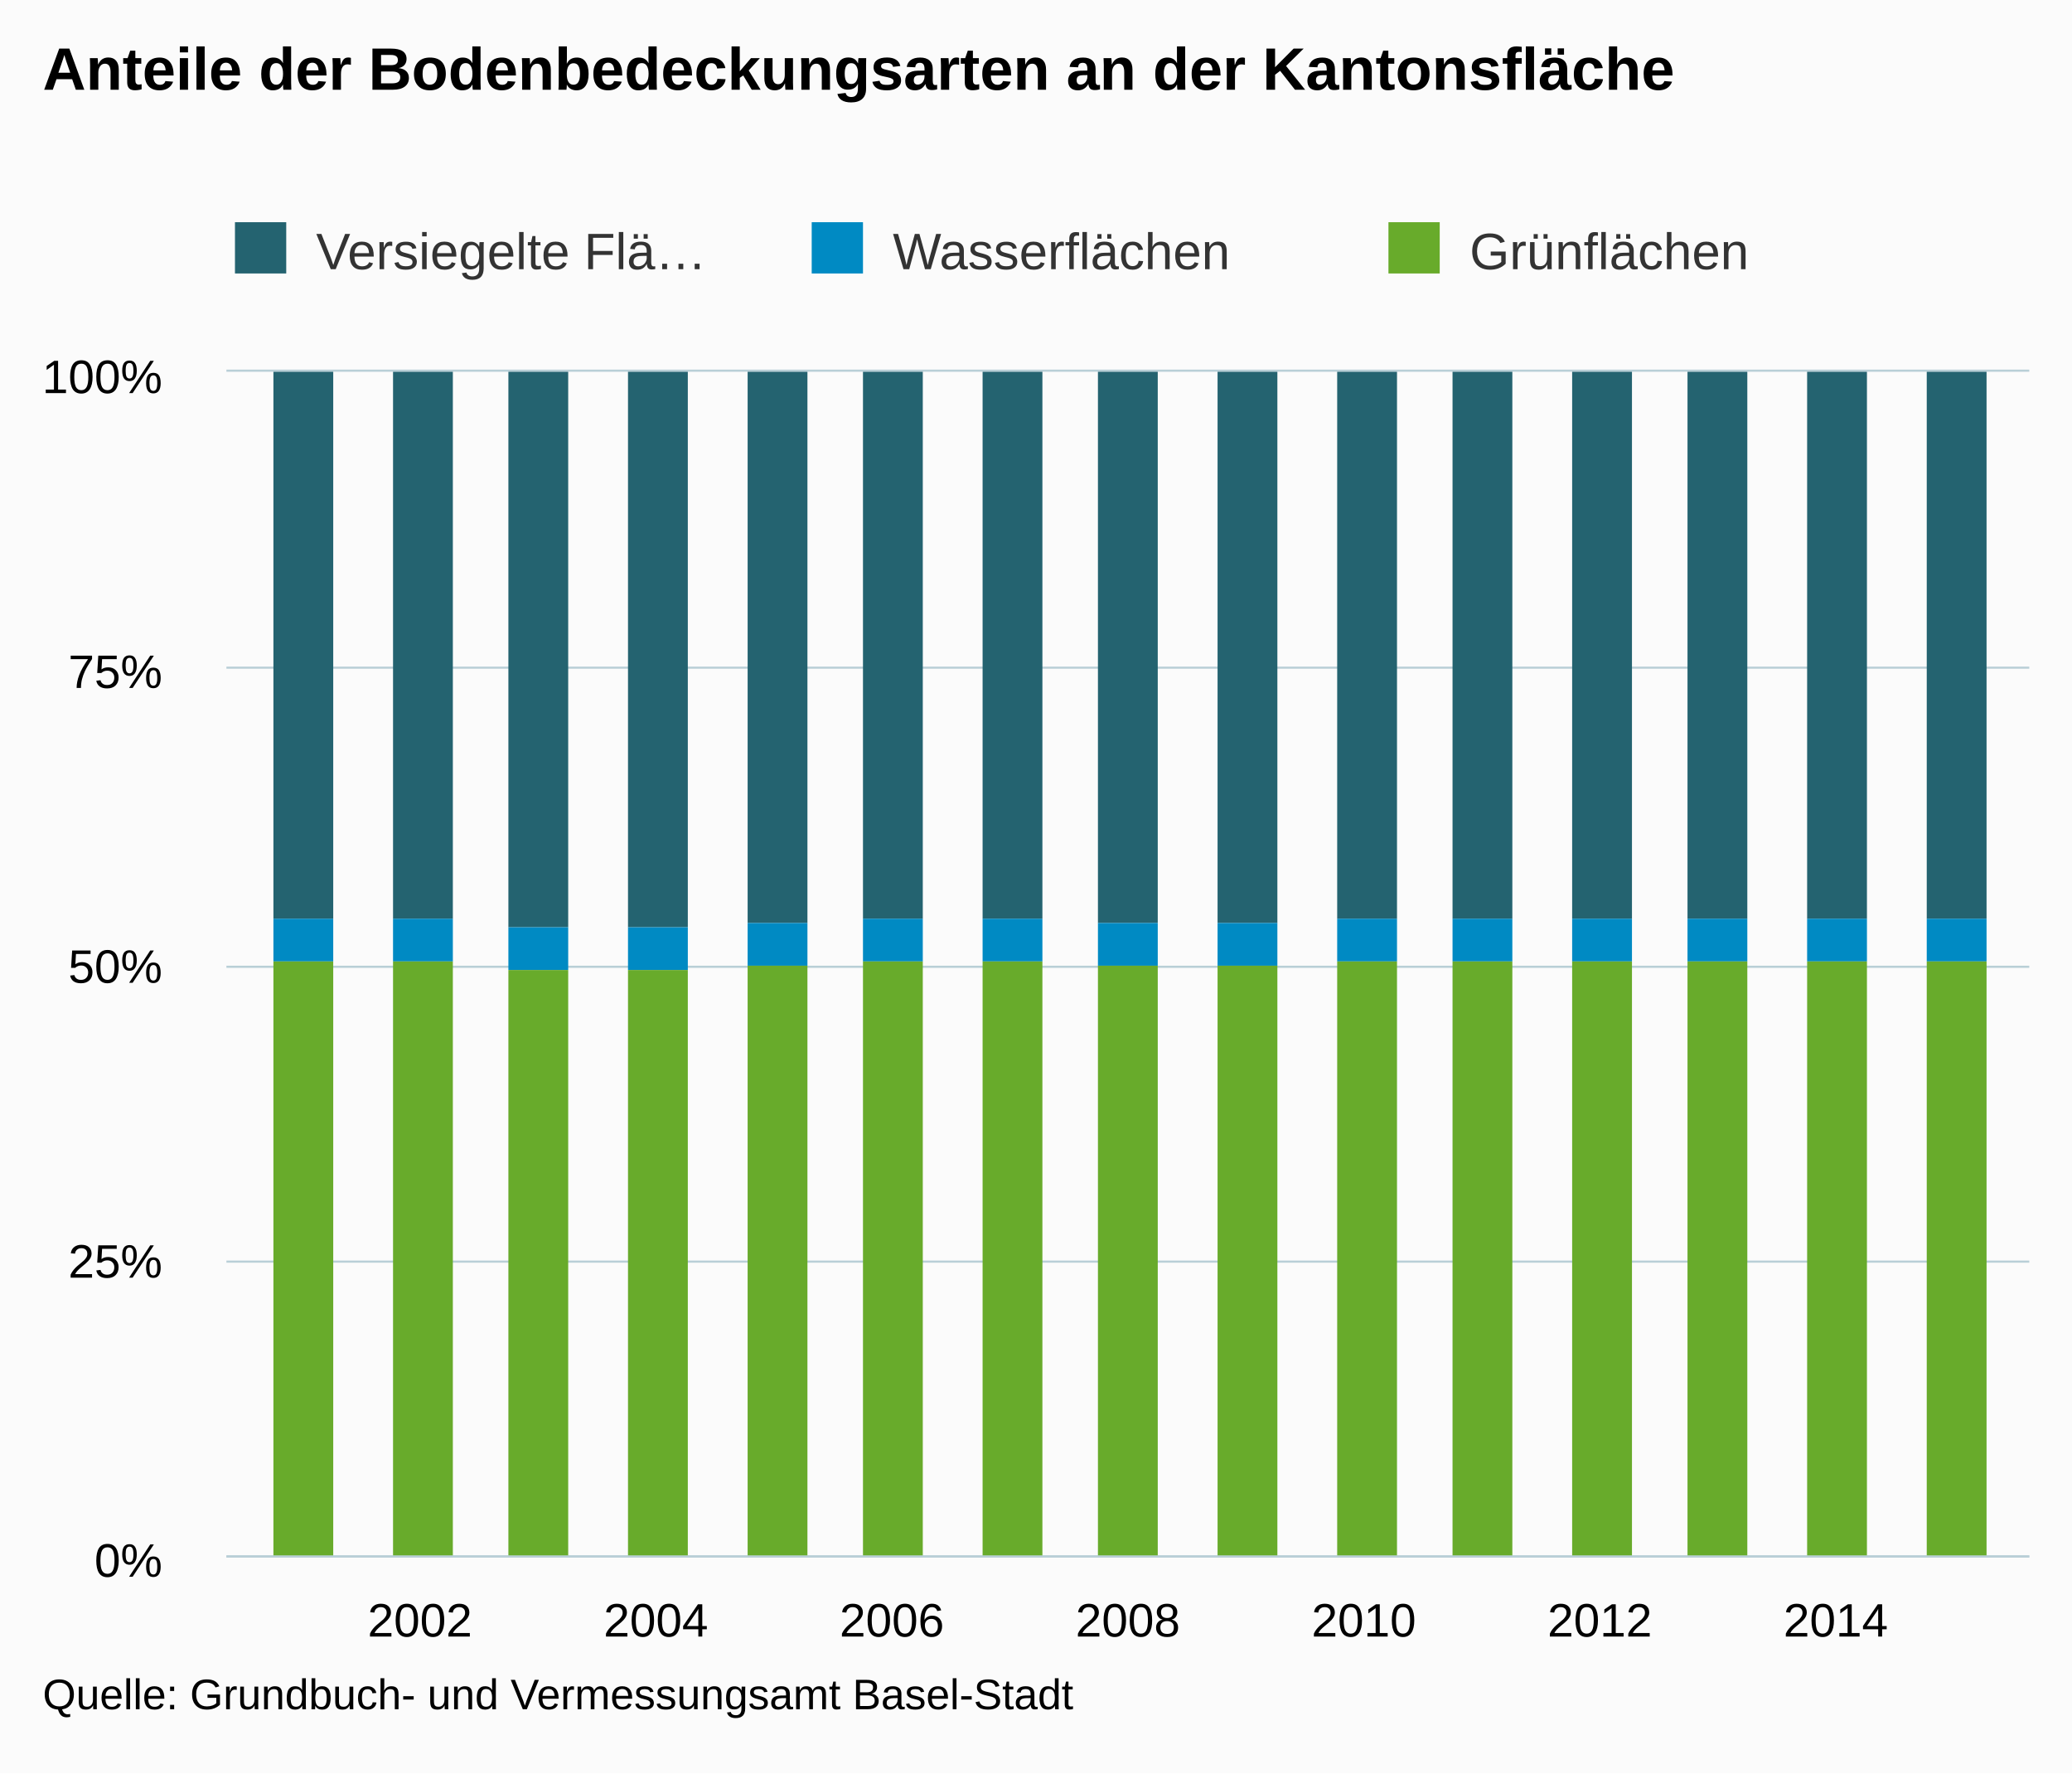
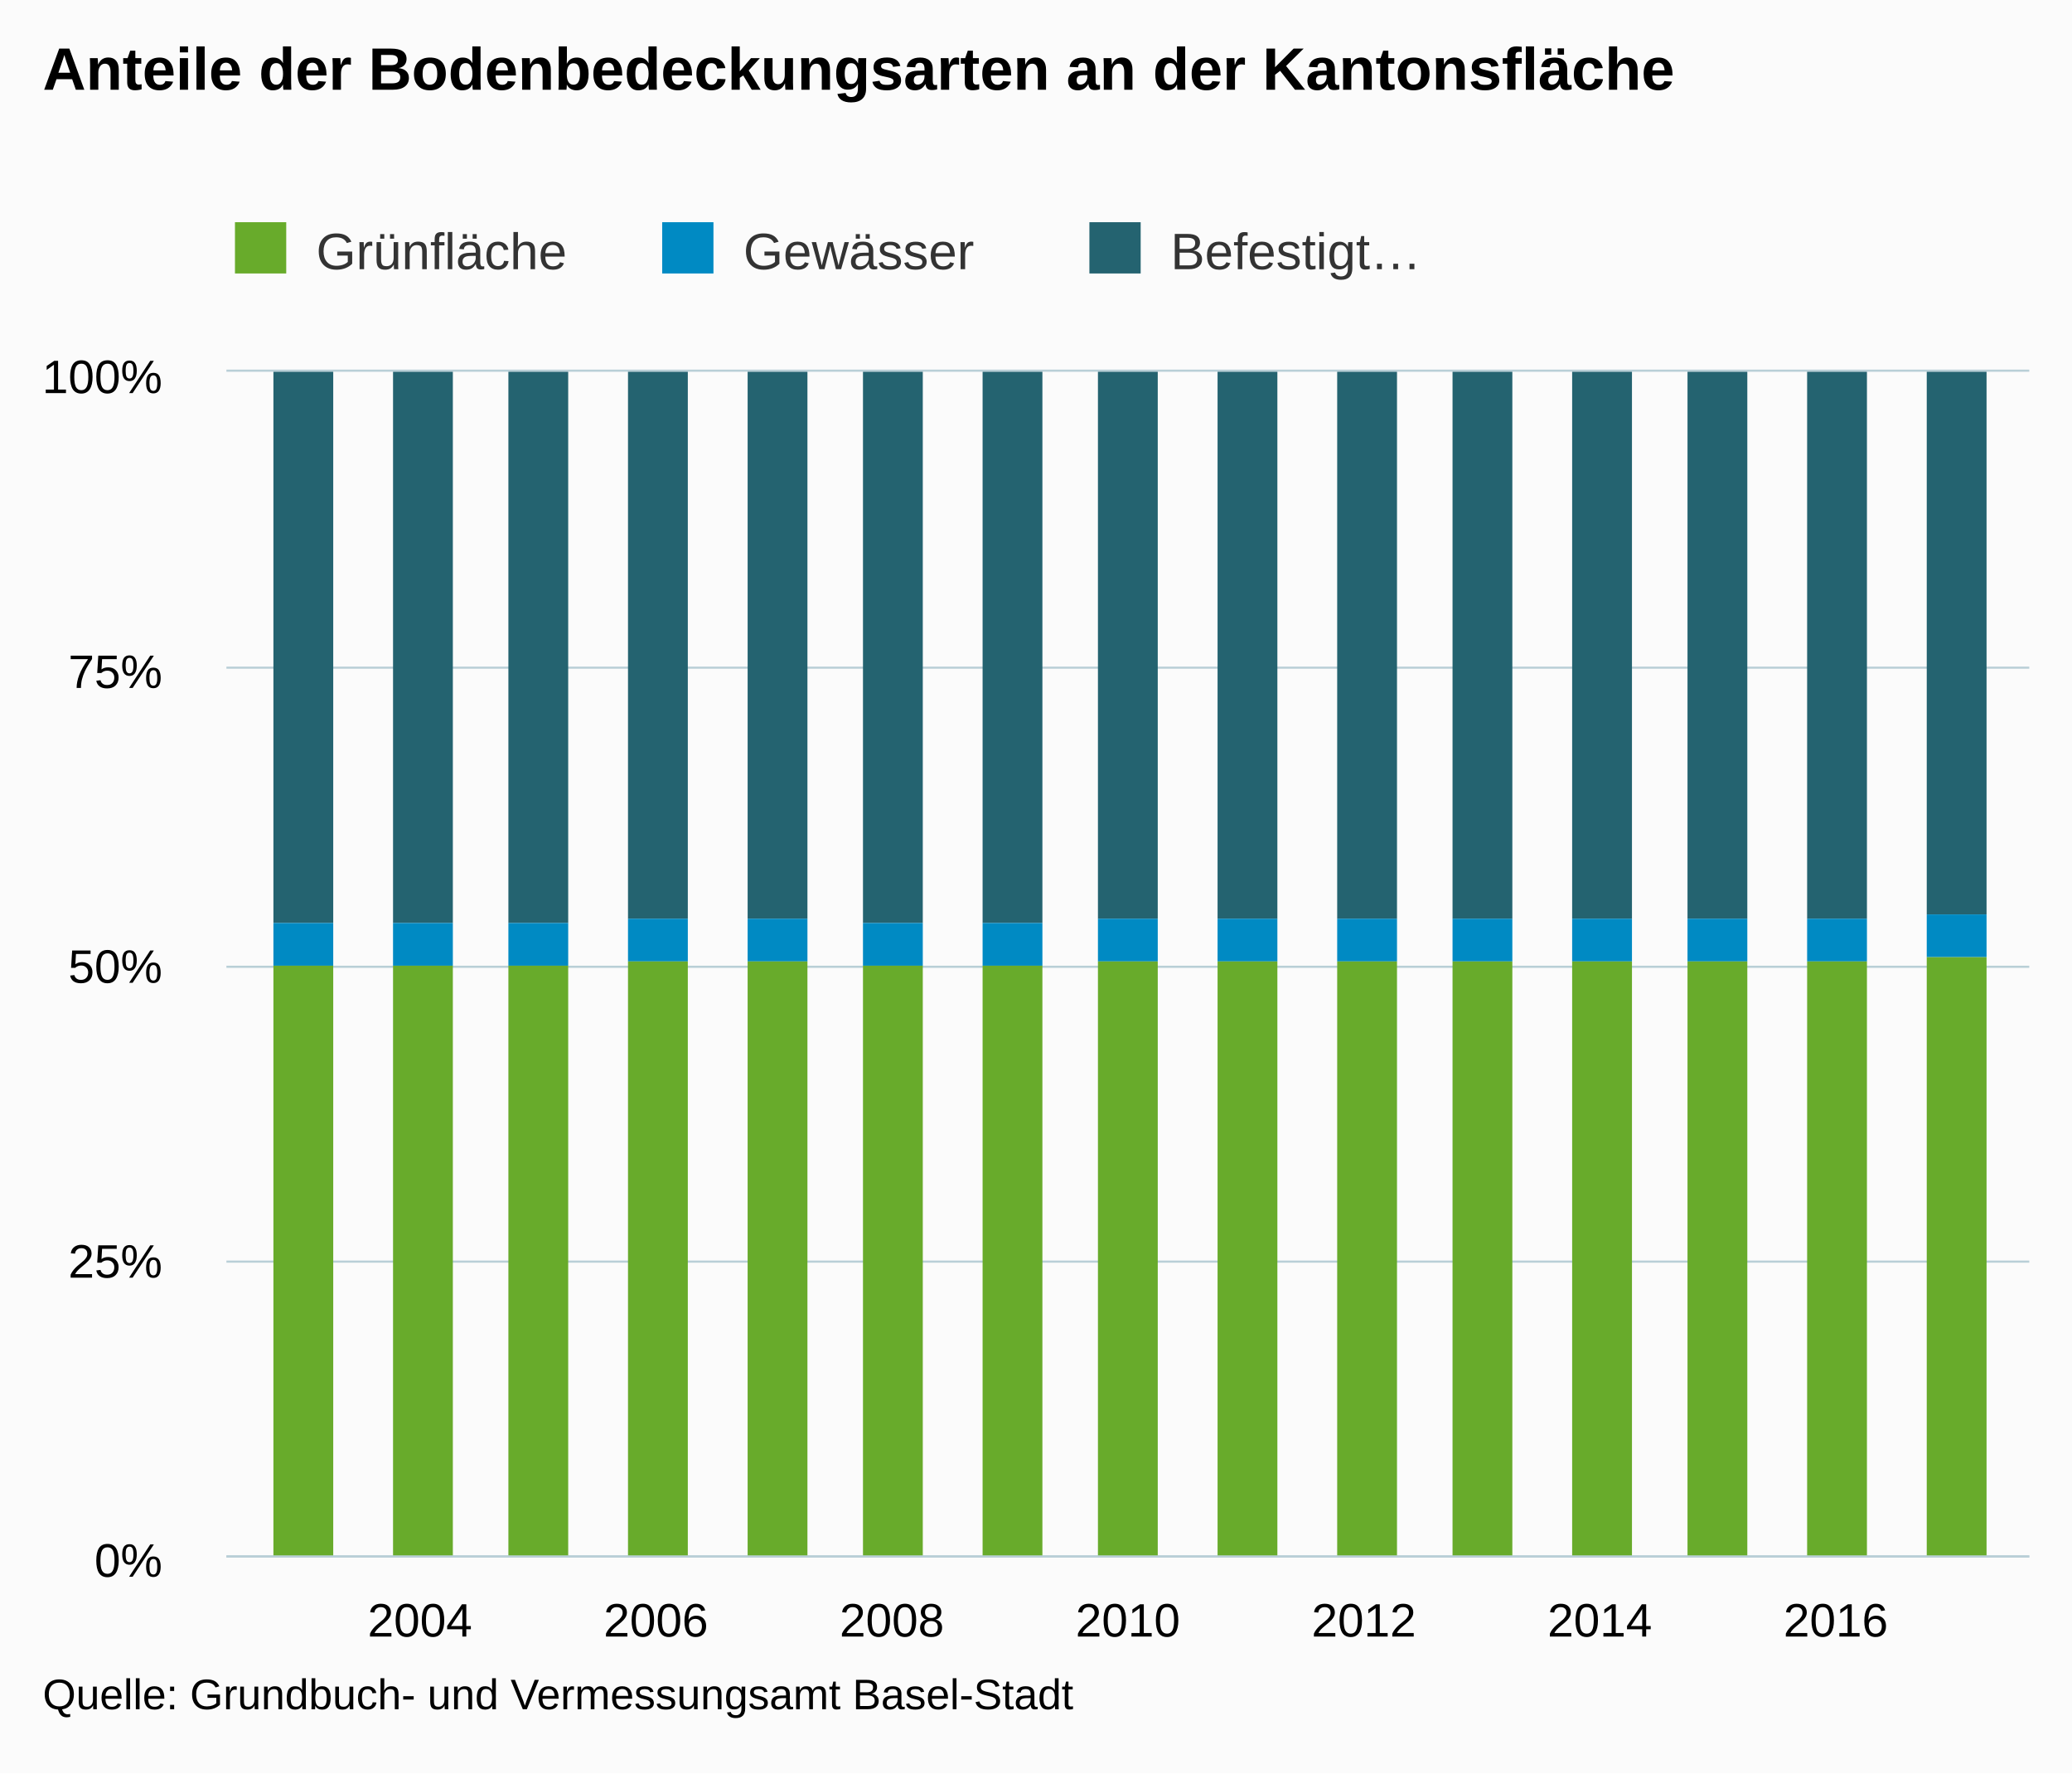
<svg xmlns="http://www.w3.org/2000/svg" version="1.1" class="highcharts-root" style="font-family:arial;font-size:12px;" viewBox="0 0 485 415">
  <defs>
    <clipPath>
      <rect x="0" y="0" width="422" height="277" fill="none" />
    </clipPath>
    <clipPath id="a">
      <rect x="0" y="0" width="422" height="277" fill="none" />
    </clipPath>
  </defs>
  <rect fill="#fbfbfb" class="highcharts-background" x="0" y="0" width="485" height="415" rx="0" ry="0" />
  <rect fill="none" class="highcharts-plot-background" x="53" y="87" width="422" height="277" />
  <g class="highcharts-pane-group" />
  <g class="highcharts-grid highcharts-xaxis-grid ">
    <path fill="none" class="highcharts-grid-line" d="M 97.5 87 L 97.5 364" opacity="1" />
    <path fill="none" class="highcharts-grid-line" d="M 153.5 87 L 153.5 364" opacity="1" />
    <path fill="none" class="highcharts-grid-line" d="M 208.5 87 L 208.5 364" opacity="1" />
    <path fill="none" class="highcharts-grid-line" d="M 263.5 87 L 263.5 364" opacity="1" />
    <path fill="none" class="highcharts-grid-line" d="M 318.5 87 L 318.5 364" opacity="1" />
    <path fill="none" class="highcharts-grid-line" d="M 373.5 87 L 373.5 364" opacity="1" />
    <path fill="none" class="highcharts-grid-line" d="M 429.5 87 L 429.5 364" opacity="1" />
  </g>
  <g class="highcharts-grid highcharts-yaxis-grid ">
    <path fill="none" stroke="#B9CFD7" stroke-width="0.5" class="highcharts-grid-line" d="M 53 364.25 L 475 364.25" opacity="1" />
    <path fill="none" stroke="#B9CFD7" stroke-width="0.5" class="highcharts-grid-line" d="M 53 295.25 L 475 295.25" opacity="1" />
    <path fill="none" stroke="#B9CFD7" stroke-width="0.5" class="highcharts-grid-line" d="M 53 226.25 L 475 226.25" opacity="1" />
    <path fill="none" stroke="#B9CFD7" stroke-width="0.5" class="highcharts-grid-line" d="M 53 156.25 L 475 156.25" opacity="1" />
    <path fill="none" stroke="#B9CFD7" stroke-width="0.5" class="highcharts-grid-line" d="M 53 86.75 L 475 86.75" opacity="1" />
  </g>
  <rect fill="none" class="highcharts-plot-border" x="53" y="87" width="422" height="277" />
  <g class="highcharts-axis highcharts-xaxis ">
    <path fill="none" class="highcharts-axis-line" stroke="#B9CFD7" stroke-width="0.5" d="M 53 364.25 L 475 364.25" />
  </g>
  <g class="highcharts-axis highcharts-yaxis ">
    <path fill="none" class="highcharts-axis-line" d="M 53 87 L 53 364" />
  </g>
  <g class="highcharts-series-group">
    <g class="highcharts-series highcharts-series-0 highcharts-column-series highcharts-color-undefined " transform="translate(53,87) scale(1 1)" clip-path="url(#a)">
-       <rect x="11" y="0" width="14" height="128" fill="#246370" class="highcharts-point" />
-       <rect x="39" y="0" width="14" height="128" fill="#246370" class="highcharts-point" />
-       <rect x="66" y="0" width="14" height="130" fill="#246370" class="highcharts-point" />
-       <rect x="94" y="0" width="14" height="130" fill="#246370" class="highcharts-point" />
-       <rect x="122" y="0" width="14" height="129" fill="#246370" class="highcharts-point" />
-       <rect x="149" y="0" width="14" height="128" fill="#246370" class="highcharts-point" />
-       <rect x="177" y="0" width="14" height="128" fill="#246370" class="highcharts-point" />
-       <rect x="204" y="0" width="14" height="129" fill="#246370" class="highcharts-point" />
-       <rect x="232" y="0" width="14" height="129" fill="#246370" class="highcharts-point" />
+       <rect x="11" y="0" width="14" height="129" fill="#246370" class="highcharts-point" />
+       <rect x="39" y="0" width="14" height="129" fill="#246370" class="highcharts-point" />
+       <rect x="66" y="0" width="14" height="129" fill="#246370" class="highcharts-point" />
+       <rect x="94" y="0" width="14" height="128" fill="#246370" class="highcharts-point" />
+       <rect x="122" y="0" width="14" height="128" fill="#246370" class="highcharts-point" />
+       <rect x="149" y="0" width="14" height="129" fill="#246370" class="highcharts-point" />
+       <rect x="177" y="0" width="14" height="129" fill="#246370" class="highcharts-point" />
+       <rect x="204" y="0" width="14" height="128" fill="#246370" class="highcharts-point" />
+       <rect x="232" y="0" width="14" height="128" fill="#246370" class="highcharts-point" />
      <rect x="260" y="0" width="14" height="128" fill="#246370" class="highcharts-point" />
      <rect x="287" y="0" width="14" height="128" fill="#246370" class="highcharts-point" />
      <rect x="315" y="0" width="14" height="128" fill="#246370" class="highcharts-point" />
      <rect x="342" y="0" width="14" height="128" fill="#246370" class="highcharts-point" />
      <rect x="370" y="0" width="14" height="128" fill="#246370" class="highcharts-point" />
-       <rect x="398" y="0" width="14" height="128" fill="#246370" class="highcharts-point" />
+       <rect x="398" y="0" width="14" height="127" fill="#246370" class="highcharts-point" />
    </g>
    <g class="highcharts-markers highcharts-series-0 highcharts-column-series highcharts-color-undefined " transform="translate(53,87) scale(1 1)" clip-path="none" />
    <g class="highcharts-series highcharts-series-1 highcharts-column-series highcharts-color-undefined " transform="translate(53,87) scale(1 1)" clip-path="url(#a)">
-       <rect x="11" y="128" width="14" height="10" fill="#008AC3" class="highcharts-point" />
-       <rect x="39" y="128" width="14" height="10" fill="#008AC3" class="highcharts-point" />
-       <rect x="66" y="130" width="14" height="10" fill="#008AC3" class="highcharts-point" />
-       <rect x="94" y="130" width="14" height="10" fill="#008AC3" class="highcharts-point" />
-       <rect x="122" y="129" width="14" height="10" fill="#008AC3" class="highcharts-point" />
-       <rect x="149" y="128" width="14" height="10" fill="#008AC3" class="highcharts-point" />
-       <rect x="177" y="128" width="14" height="10" fill="#008AC3" class="highcharts-point" />
-       <rect x="204" y="129" width="14" height="10" fill="#008AC3" class="highcharts-point" />
-       <rect x="232" y="129" width="14" height="10" fill="#008AC3" class="highcharts-point" />
+       <rect x="11" y="129" width="14" height="10" fill="#008AC3" class="highcharts-point" />
+       <rect x="39" y="129" width="14" height="10" fill="#008AC3" class="highcharts-point" />
+       <rect x="66" y="129" width="14" height="10" fill="#008AC3" class="highcharts-point" />
+       <rect x="94" y="128" width="14" height="10" fill="#008AC3" class="highcharts-point" />
+       <rect x="122" y="128" width="14" height="10" fill="#008AC3" class="highcharts-point" />
+       <rect x="149" y="129" width="14" height="10" fill="#008AC3" class="highcharts-point" />
+       <rect x="177" y="129" width="14" height="10" fill="#008AC3" class="highcharts-point" />
+       <rect x="204" y="128" width="14" height="10" fill="#008AC3" class="highcharts-point" />
+       <rect x="232" y="128" width="14" height="10" fill="#008AC3" class="highcharts-point" />
      <rect x="260" y="128" width="14" height="10" fill="#008AC3" class="highcharts-point" />
      <rect x="287" y="128" width="14" height="10" fill="#008AC3" class="highcharts-point" />
      <rect x="315" y="128" width="14" height="10" fill="#008AC3" class="highcharts-point" />
      <rect x="342" y="128" width="14" height="10" fill="#008AC3" class="highcharts-point" />
      <rect x="370" y="128" width="14" height="10" fill="#008AC3" class="highcharts-point" />
-       <rect x="398" y="128" width="14" height="10" fill="#008AC3" class="highcharts-point" />
+       <rect x="398" y="127" width="14" height="10" fill="#008AC3" class="highcharts-point" />
    </g>
    <g class="highcharts-markers highcharts-series-1 highcharts-column-series highcharts-color-undefined " transform="translate(53,87) scale(1 1)" clip-path="none" />
    <g class="highcharts-series highcharts-series-2 highcharts-column-series highcharts-color-undefined " transform="translate(53,87) scale(1 1)" clip-path="url(#a)">
-       <rect x="11" y="138" width="14" height="140" fill="#68ab2b" class="highcharts-point" />
-       <rect x="39" y="138" width="14" height="140" fill="#68ab2b" class="highcharts-point" />
-       <rect x="66" y="140" width="14" height="138" fill="#68ab2b" class="highcharts-point" />
-       <rect x="94" y="140" width="14" height="138" fill="#68ab2b" class="highcharts-point" />
-       <rect x="122" y="139" width="14" height="139" fill="#68ab2b" class="highcharts-point" />
-       <rect x="149" y="138" width="14" height="140" fill="#68ab2b" class="highcharts-point" />
-       <rect x="177" y="138" width="14" height="140" fill="#68ab2b" class="highcharts-point" />
-       <rect x="204" y="139" width="14" height="139" fill="#68ab2b" class="highcharts-point" />
-       <rect x="232" y="139" width="14" height="139" fill="#68ab2b" class="highcharts-point" />
+       <rect x="11" y="139" width="14" height="139" fill="#68ab2b" class="highcharts-point" />
+       <rect x="39" y="139" width="14" height="139" fill="#68ab2b" class="highcharts-point" />
+       <rect x="66" y="139" width="14" height="139" fill="#68ab2b" class="highcharts-point" />
+       <rect x="94" y="138" width="14" height="140" fill="#68ab2b" class="highcharts-point" />
+       <rect x="122" y="138" width="14" height="140" fill="#68ab2b" class="highcharts-point" />
+       <rect x="149" y="139" width="14" height="139" fill="#68ab2b" class="highcharts-point" />
+       <rect x="177" y="139" width="14" height="139" fill="#68ab2b" class="highcharts-point" />
+       <rect x="204" y="138" width="14" height="140" fill="#68ab2b" class="highcharts-point" />
+       <rect x="232" y="138" width="14" height="140" fill="#68ab2b" class="highcharts-point" />
      <rect x="260" y="138" width="14" height="140" fill="#68ab2b" class="highcharts-point" />
      <rect x="287" y="138" width="14" height="140" fill="#68ab2b" class="highcharts-point" />
      <rect x="315" y="138" width="14" height="140" fill="#68ab2b" class="highcharts-point" />
      <rect x="342" y="138" width="14" height="140" fill="#68ab2b" class="highcharts-point" />
      <rect x="370" y="138" width="14" height="140" fill="#68ab2b" class="highcharts-point" />
-       <rect x="398" y="138" width="14" height="140" fill="#68ab2b" class="highcharts-point" />
+       <rect x="398" y="137" width="14" height="141" fill="#68ab2b" class="highcharts-point" />
    </g>
    <g class="highcharts-markers highcharts-series-2 highcharts-column-series highcharts-color-undefined " transform="translate(53,87) scale(1 1)" clip-path="none" />
  </g>
  <text x="10" text-anchor="start" class="highcharts-title" style="color:#000000;font-size:14px;font-weight:bold;fill:#000000;" y="21">
    <tspan>Anteile der Bodenbedeckungsarten an der Kantonsfläche</tspan>
  </text>
  <g class="highcharts-legend" transform="translate(45,45)">
-     <rect fill="none" class="highcharts-legend-box" rx="0" ry="0" x="0" y="0" width="401" height="30" visibility="visible" />
+     <rect fill="none" class="highcharts-legend-box" rx="0" ry="0" x="0" y="0" width="296" height="30" visibility="visible" />
    <g>
      <g>
-         <g class="highcharts-legend-item highcharts-column-series highcharts-color-undefined highcharts-series-0" transform="translate(8,3)">
+         <g class="highcharts-legend-item highcharts-column-series highcharts-color-undefined highcharts-series-2" transform="translate(8,3)">
          <text x="21" style="color:#333333;font-size:12px;font-weight:normal;cursor:pointer;fill:#333333;" text-anchor="start" y="15">
-             <tspan>Versiegelte Flä…</tspan>
+             <tspan>Grünfläche</tspan>
          </text>
-           <rect x="2" y="4" width="12" height="12" fill="#246370" class="highcharts-point" />
+           <rect x="2" y="4" width="12" height="12" fill="#68ab2b" class="highcharts-point" />
        </g>
-         <g class="highcharts-legend-item highcharts-column-series highcharts-color-undefined highcharts-series-1" transform="translate(143,3)">
+         <g class="highcharts-legend-item highcharts-column-series highcharts-color-undefined highcharts-series-1" transform="translate(108,3)">
          <text x="21" y="15" style="color:#333333;font-size:12px;font-weight:normal;cursor:pointer;fill:#333333;" text-anchor="start">
-             <tspan>Wasserflächen</tspan>
+             <tspan>Gewässer</tspan>
          </text>
          <rect x="2" y="4" width="12" height="12" fill="#008AC3" class="highcharts-point" />
        </g>
-         <g class="highcharts-legend-item highcharts-column-series highcharts-color-undefined highcharts-series-2" transform="translate(278,3)">
+         <g class="highcharts-legend-item highcharts-column-series highcharts-color-undefined highcharts-series-0" transform="translate(208,3)">
          <text x="21" y="15" style="color:#333333;font-size:12px;font-weight:normal;cursor:pointer;fill:#333333;" text-anchor="start">
-             <tspan>Grünflächen</tspan>
+             <tspan>Befestigt…</tspan>
          </text>
-           <rect x="2" y="4" width="12" height="12" fill="#68ab2b" class="highcharts-point" />
+           <rect x="2" y="4" width="12" height="12" fill="#246370" class="highcharts-point" />
        </g>
      </g>
    </g>
  </g>
  <g class="highcharts-axis-labels highcharts-xaxis-labels ">
    <text x="98.293" style="color:#000000;cursor:default;font-size:11px;fill:#000000;" text-anchor="middle" transform="translate(0,0)" y="383" opacity="1">
-       2002
+       2004
    </text>
    <text x="153.529" style="color:#000000;cursor:default;font-size:11px;fill:#000000;" text-anchor="middle" transform="translate(0,0)" y="383" opacity="1">
-       2004
+       2006
    </text>
    <text x="208.764" style="color:#000000;cursor:default;font-size:11px;fill:#000000;" text-anchor="middle" transform="translate(0,0)" y="383" opacity="1">
-       2006
+       2008
    </text>
    <text x="264" style="color:#000000;cursor:default;font-size:11px;fill:#000000;" text-anchor="middle" transform="translate(0,0)" y="383" opacity="1">
-       2008
+       2010
    </text>
    <text x="319.236" style="color:#000000;cursor:default;font-size:11px;fill:#000000;" text-anchor="middle" transform="translate(0,0)" y="383" opacity="1">
-       2010
+       2012
    </text>
    <text x="374.471" style="color:#000000;cursor:default;font-size:11px;fill:#000000;" text-anchor="middle" transform="translate(0,0)" y="383" opacity="1">
-       2012
+       2014
    </text>
    <text x="429.707" style="color:#000000;cursor:default;font-size:11px;fill:#000000;" text-anchor="middle" transform="translate(0,0)" y="383" opacity="1">
-       2014
+       2016
    </text>
  </g>
  <g class="highcharts-axis-labels highcharts-yaxis-labels ">
    <text x="38" style="color:#000000;cursor:default;font-size:11px;fill:#000000;" text-anchor="end" transform="translate(0,0)" y="369" opacity="1">
      <tspan>0%</tspan>
    </text>
    <text x="38" style="color:#000000;cursor:default;font-size:11px;fill:#000000;" text-anchor="end" transform="translate(0,0)" y="299" opacity="1">
      <tspan>25%</tspan>
    </text>
    <text x="38" style="color:#000000;cursor:default;font-size:11px;fill:#000000;" text-anchor="end" transform="translate(0,0)" y="230" opacity="1">
      <tspan>50%</tspan>
    </text>
    <text x="38" style="color:#000000;cursor:default;font-size:11px;fill:#000000;" text-anchor="end" transform="translate(0,0)" y="161" opacity="1">
      <tspan>75%</tspan>
    </text>
    <text x="38" style="color:#000000;cursor:default;font-size:11px;fill:#000000;" text-anchor="end" transform="translate(0,0)" y="92" opacity="1">
      <tspan>100%</tspan>
    </text>
  </g>
  <text x="10" class="highcharts-credits" text-anchor="start" style="cursor:default;color:#000000;font-size:10px;fill:#000000;" y="400">
    <tspan>Quelle: Grundbuch- und Vermessungsamt Basel-Stadt</tspan>
  </text>
</svg>
